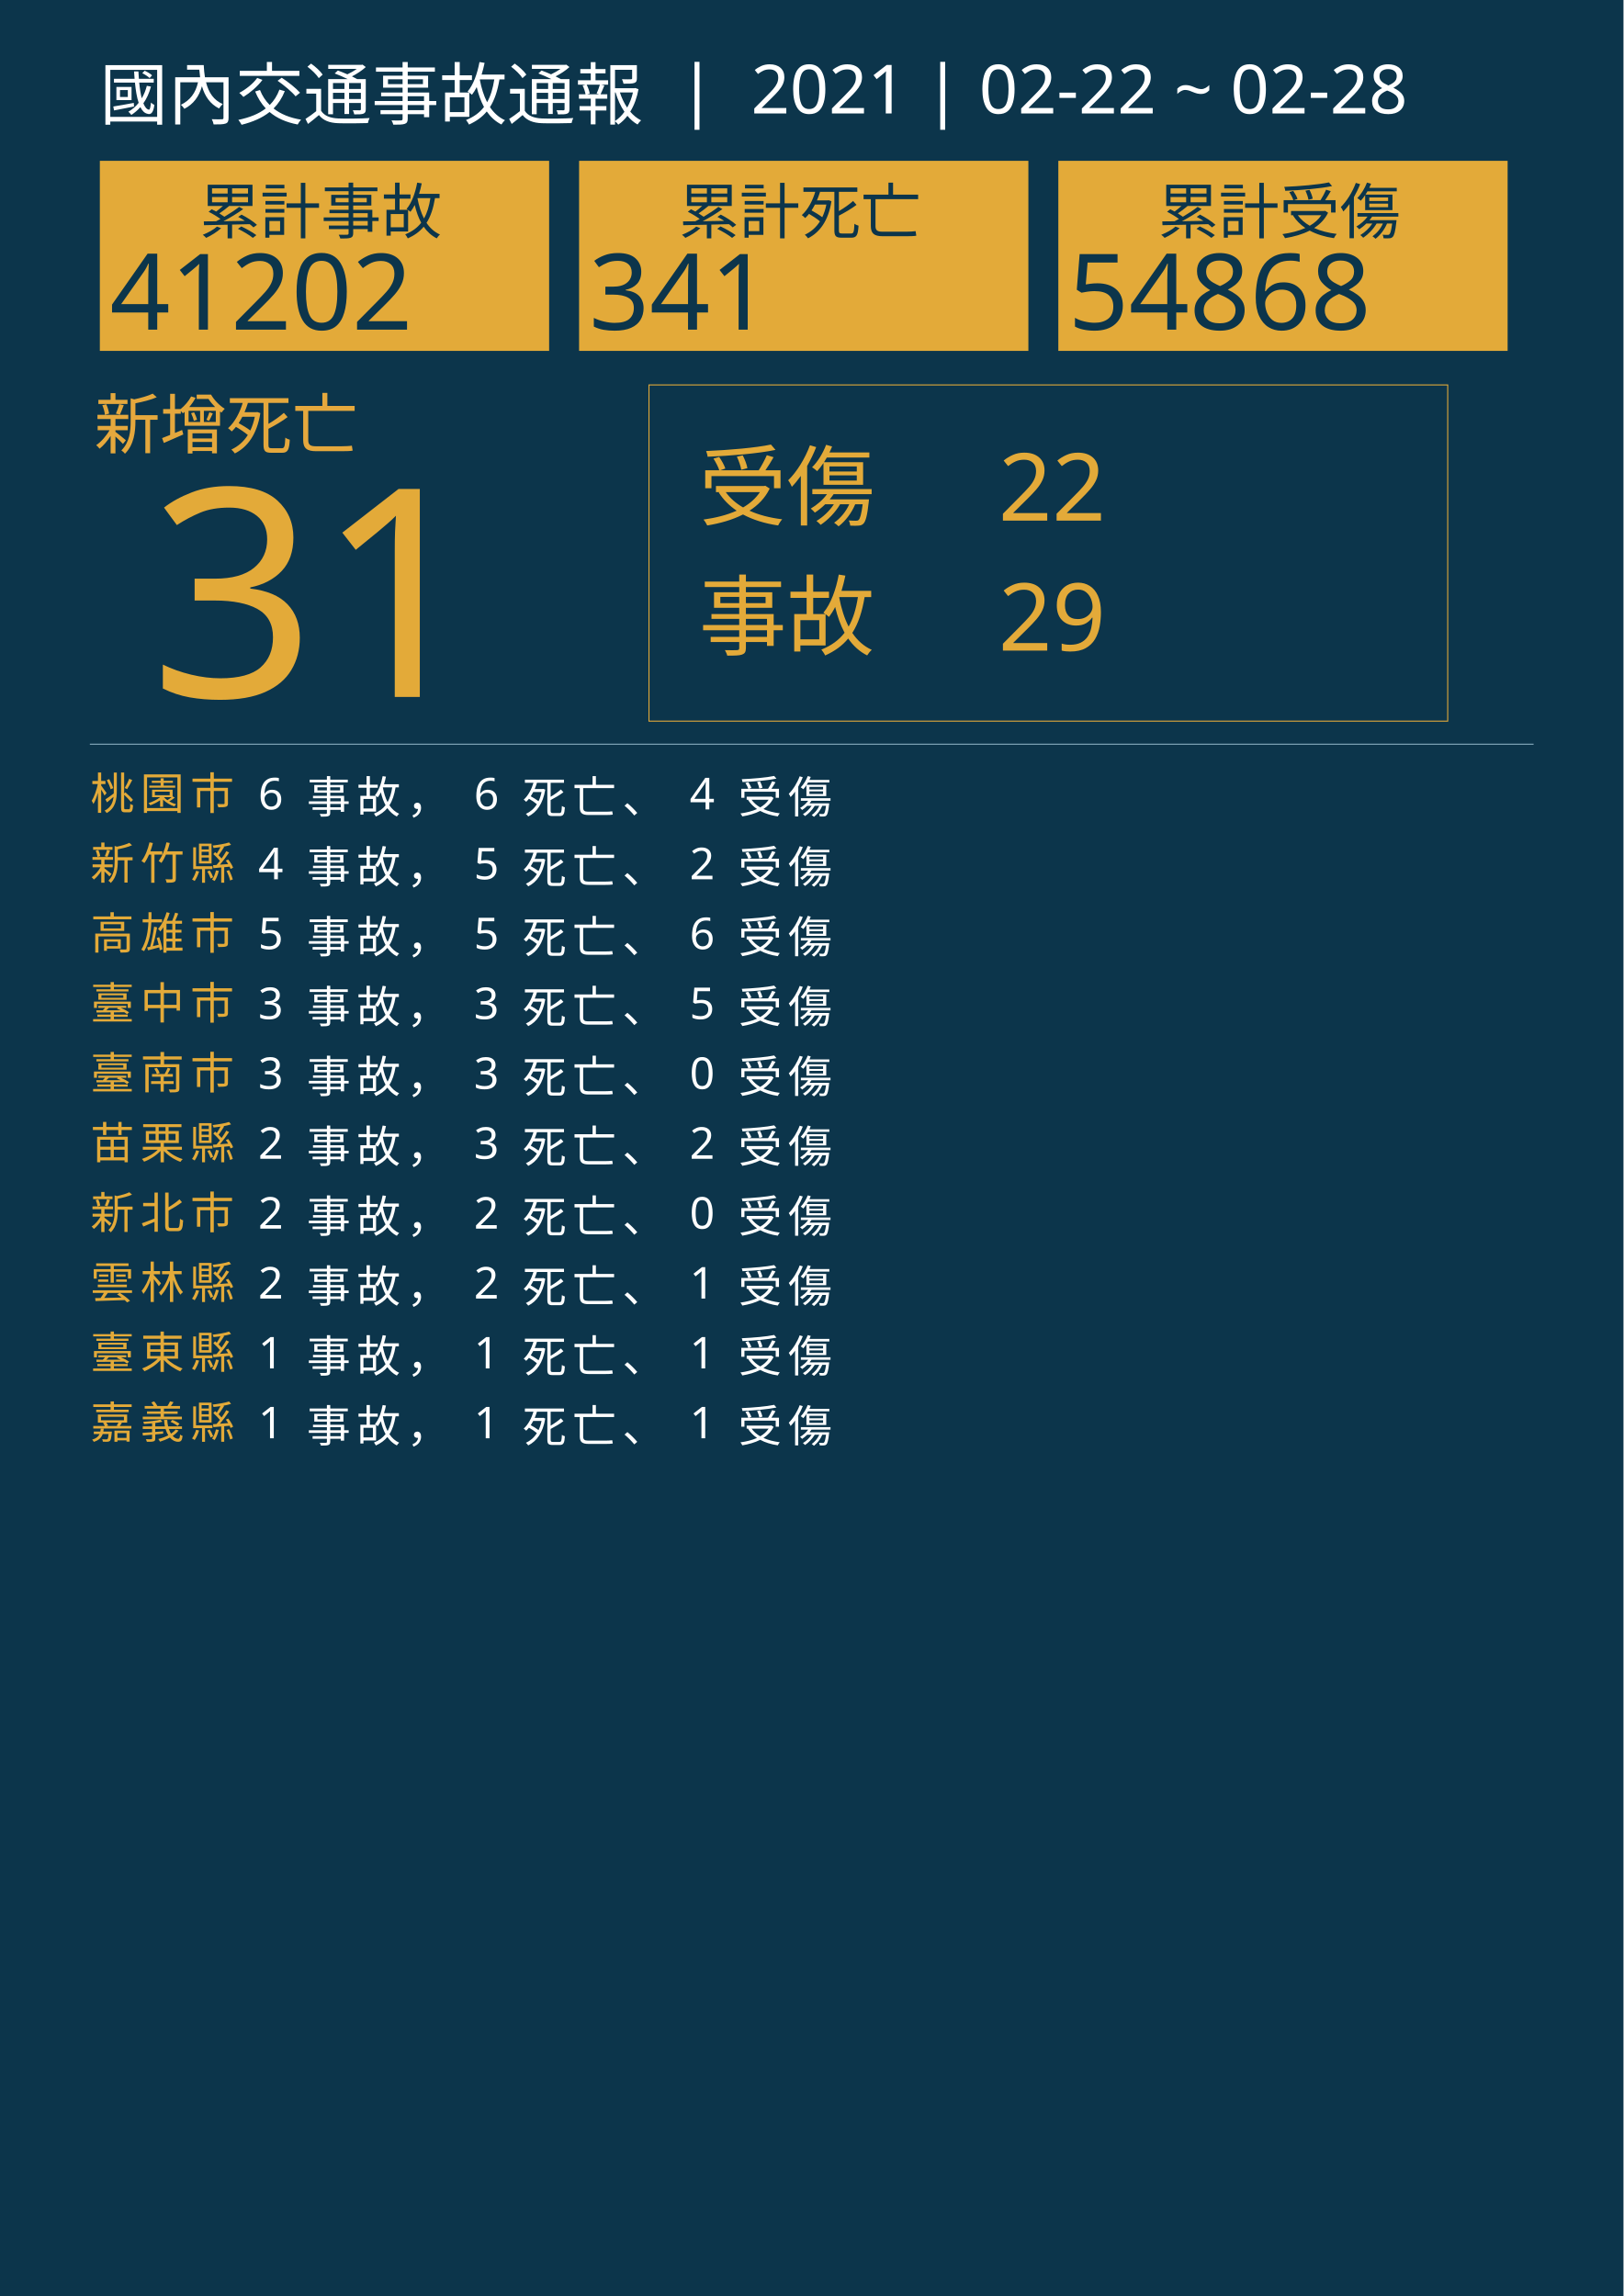
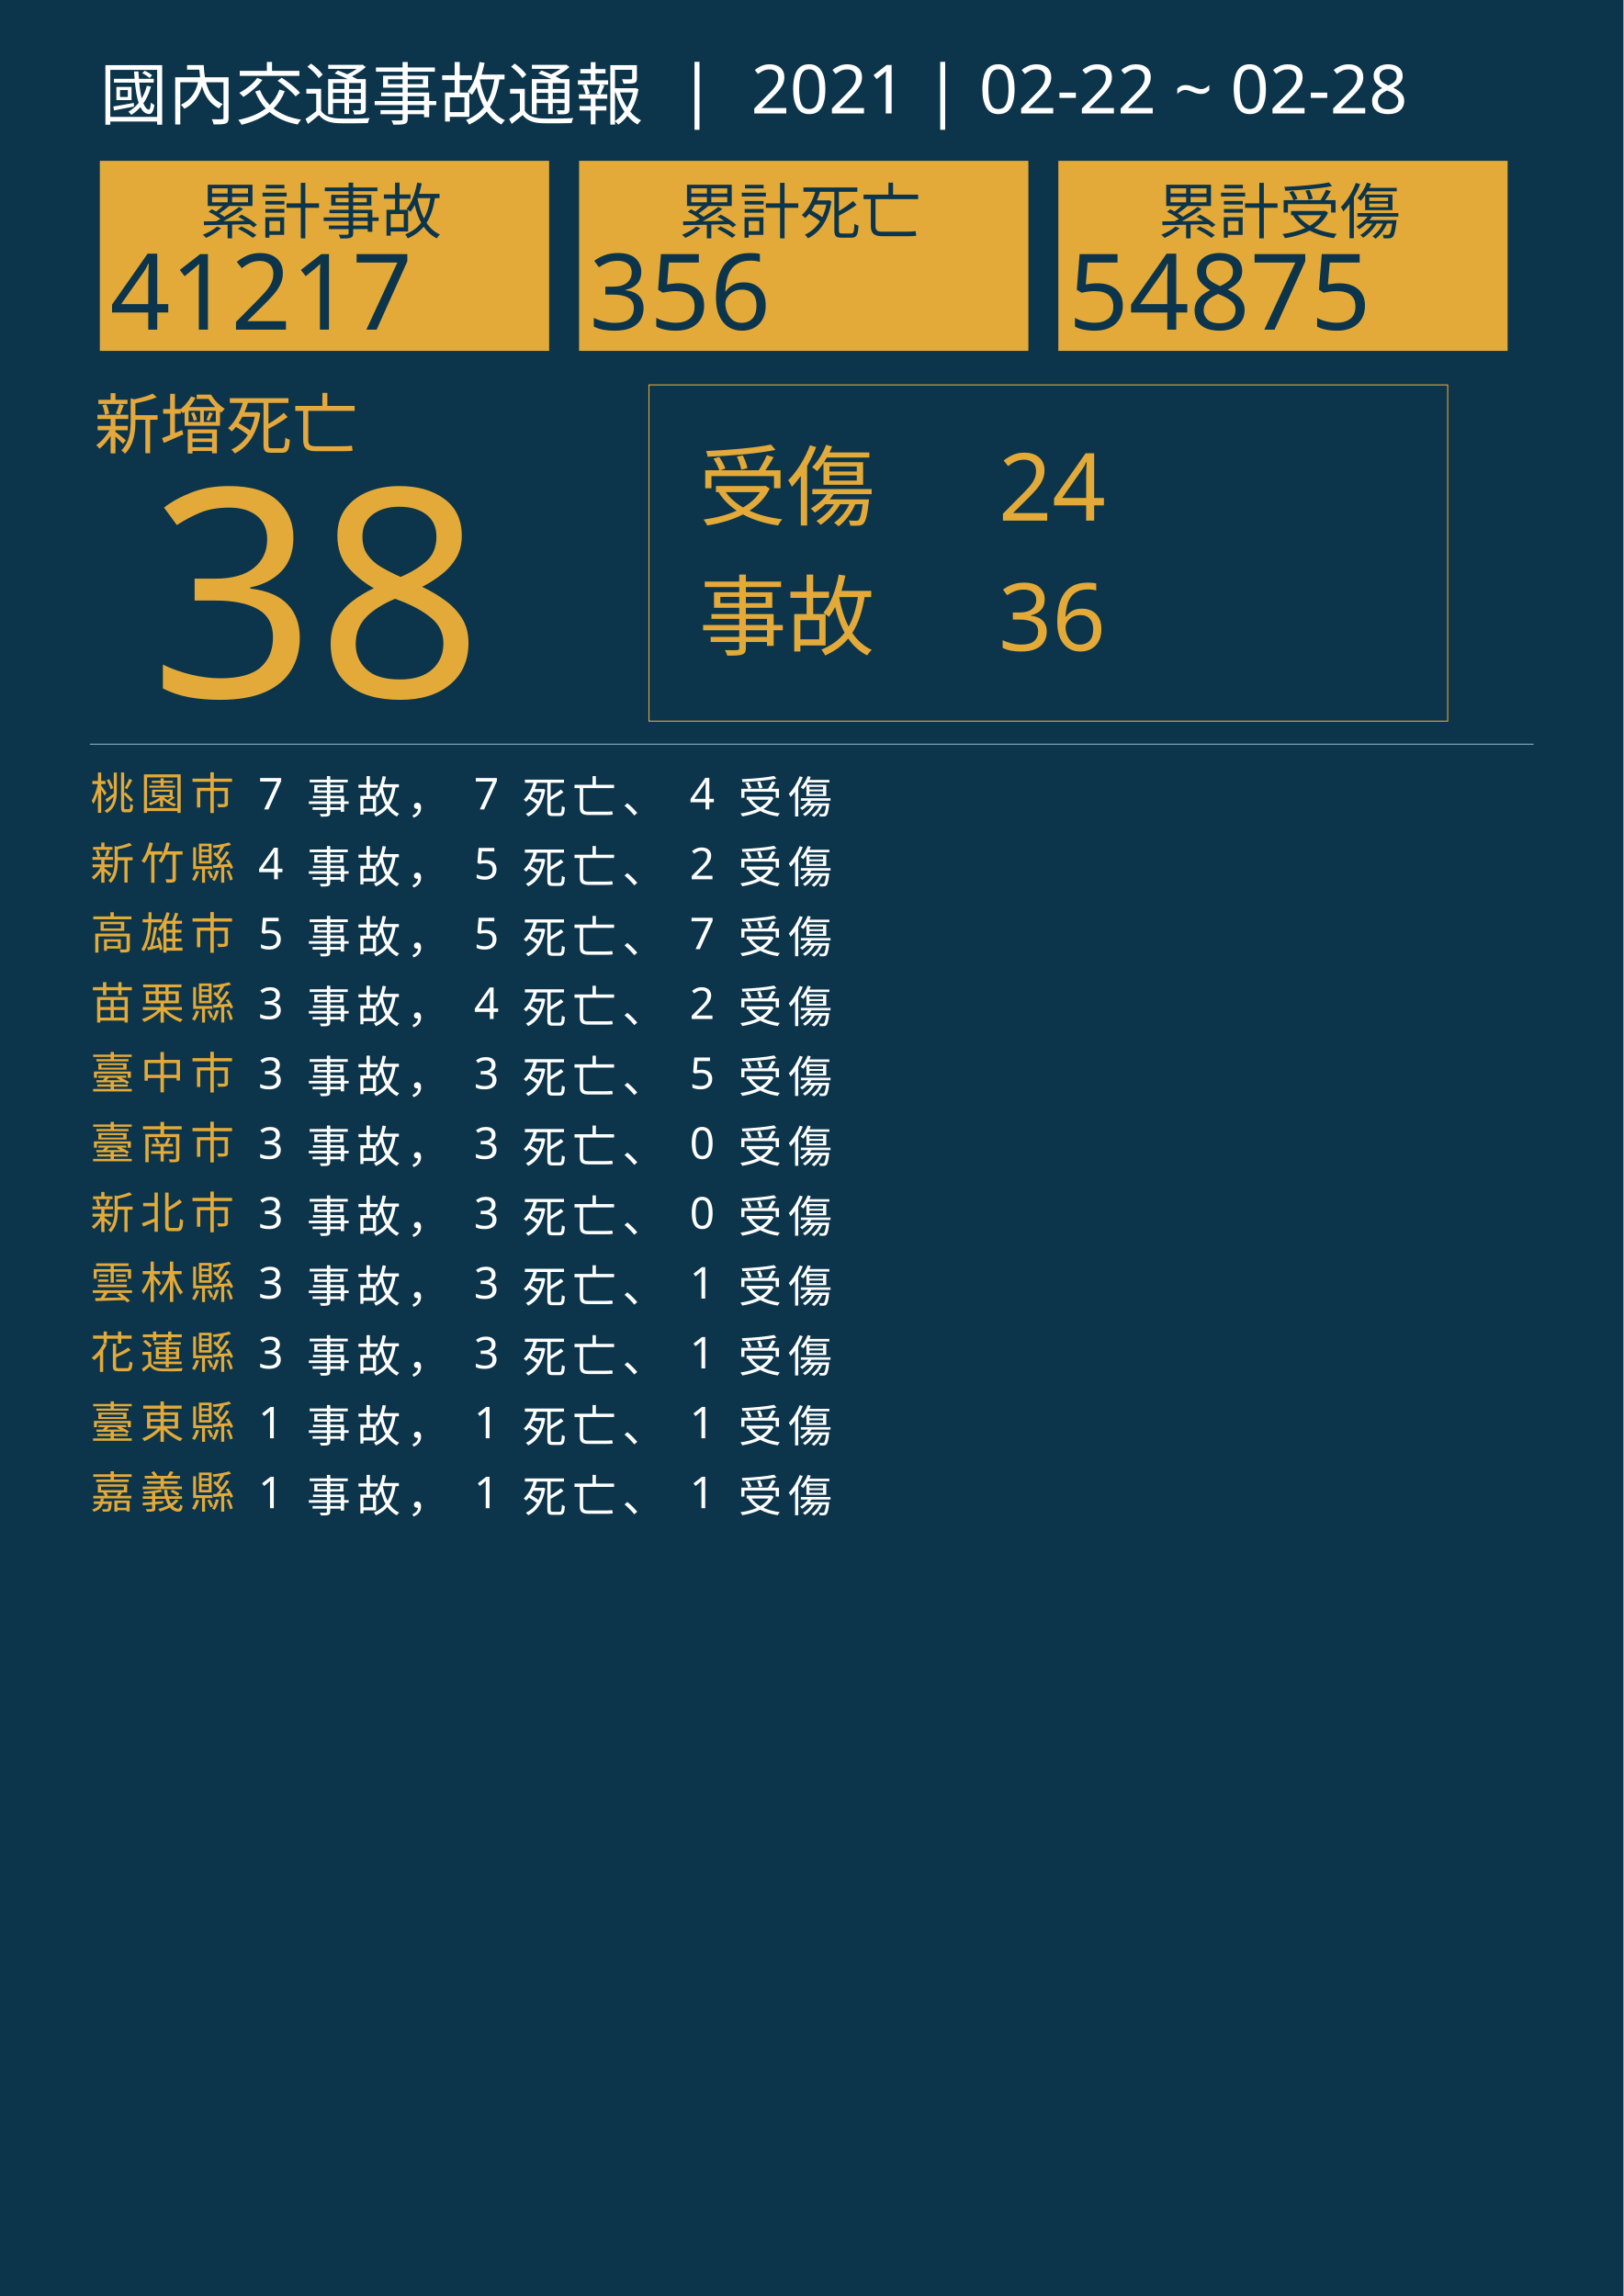
<svg xmlns="http://www.w3.org/2000/svg" version="1.1" id="圖層_1" x="0px" y="0px" viewBox="0 0 1626 2300" style="enable-background:new 0 0 1626 2300;" xml:space="preserve">
  <style type="text/css">
	.st0{fill:#0C354B;}
	.st1{fill:#E5A83D;}
	.st2{font-family:'NotoSansCJKtc-Bold-B5pc-H';}
	.st3{font-size:66px;}
	.st4{fill:#E3AA39;}
	.st5{font-family:'Arial-BoldMT';}
	.st6{font-size:291.776px;}
	.st7{fill:none;stroke:#E3AA39;stroke-miterlimit:10;}
	.st8{font-family:'NotoSansCJKtc-Light-B5pc-H';}
	.st9{font-size:88px;}
	.st10{font-family:'NotoSansCJKtc-Medium-B5pc-H';}
	.st11{font-size:94px;}
	.st12{fill:none;stroke:#8AAFC1;stroke-miterlimit:10;}
	.st13{font-size:60.649px;}
	.st14{font-size:106px;}
	.st15{fill:none;}
	.st16{font-size:44px;}
	.st17{letter-spacing:6;}
	.st18{fill:#FFFFFF;}
	.st19{letter-spacing:1;}
	.st20{font-size:68px;}
</style>
  <rect class="st0" width="1626" height="2300" />
  <text transform="matrix(1 0 0 1 94.5001 449.017)" class="st1 st2 st3">新增死亡</text>
  <g>
-     <text transform="matrix(1 0 0 1 150 698.1412)" class="st4 st5 st6">31</text>
+     <text transform="matrix(1 0 0 1 150 698.1412)" class="st4 st5 st6">38</text>
  </g>
  <g>
    <rect x="650" y="385.6" class="st7" width="800" height="336.8" />
    <g>
      <text transform="matrix(1 0 0 1 700 519.593)" class="st4 st8 st9">受傷</text>
-       <text transform="matrix(1 0 0 1 1000 521.5084)" class="st4 st10 st11">22</text>
-       <text transform="matrix(1 0 0 1 1000 651.7274)" class="st4 st10 st11">29</text>
+       <text transform="matrix(1 0 0 1 1000 521.5084)" class="st4 st10 st11">24</text>
+       <text transform="matrix(1 0 0 1 1000 651.7274)" class="st4 st10 st11">36</text>
      <text transform="matrix(1 0 0 1 700 649.4965)" class="st4 st8 st9">事故</text>
    </g>
  </g>
  <line class="st12" x1="90" y1="745.5" x2="1536" y2="745.5" />
  <g>
    <g>
      <rect x="100" y="161.1" class="st4" width="450" height="190.4" />
      <g>
        <text transform="matrix(1 0 0 1 200 233.9079)" class="st0 st10 st13">累計事故</text>
        <g>
-           <text transform="matrix(1 0 0 1 110 330.2121)" class="st0 st5 st14">41202</text>
+           <text transform="matrix(1 0 0 1 110 330.2121)" class="st0 st5 st14">41217</text>
        </g>
      </g>
    </g>
    <g>
      <rect x="580" y="161.1" class="st4" width="450" height="190.4" />
      <g>
        <text transform="matrix(1 0 0 1 680 233.908)" class="st0 st10 st13">累計死亡</text>
        <g>
-           <text transform="matrix(1 0 0 1 590 330.2122)" class="st0 st5 st14">341</text>
+           <text transform="matrix(1 0 0 1 590 330.2122)" class="st0 st5 st14">356</text>
        </g>
      </g>
    </g>
    <g>
      <rect x="1060" y="161.1" class="st4" width="450" height="190.4" />
      <g>
        <text transform="matrix(1 0 0 1 1160 233.908)" class="st0 st10 st13">累計受傷</text>
        <g>
-           <text transform="matrix(1 0 0 1 1070 330.2122)" class="st0 st5 st14">54868</text>
+           <text transform="matrix(1 0 0 1 1070 330.2122)" class="st0 st5 st14">54875</text>
        </g>
      </g>
    </g>
  </g>
  <rect x="90.6" y="772.1" class="st15" width="1141.8" height="314.8" />
  <text transform="matrix(1 0 0 1 90.5591 810.7965)">
    <tspan x="0" y="0" class="st4 st10 st16 st17">桃園市</tspan>
-     <tspan x="150.6" y="0" class="st18 st10 st16 st17"> 6 事故， 6 死亡、 4 受傷</tspan>
+     <tspan x="150.6" y="0" class="st18 st10 st16 st17"> 7 事故， 7 死亡、 4 受傷</tspan>
    <tspan x="0" y="70" class="st4 st10 st16 st17">新竹縣</tspan>
    <tspan x="150.6" y="70" class="st18 st10 st16 st17"> 4 事故， 5 死亡、 2 受傷</tspan>
    <tspan x="0" y="140" class="st4 st10 st16 st17">高雄市</tspan>
-     <tspan x="150.6" y="140" class="st18 st10 st16 st17"> 5 事故， 5 死亡、 6 受傷</tspan>
-     <tspan x="0" y="210" class="st4 st10 st16 st17">臺中市</tspan>
-     <tspan x="150.6" y="210" class="st18 st10 st16 st17"> 3 事故， 3 死亡、 5 受傷</tspan>
-     <tspan x="0" y="280" class="st4 st10 st16 st17">臺南市</tspan>
-     <tspan x="150.6" y="280" class="st18 st10 st16 st17"> 3 事故， 3 死亡、 0 受傷</tspan>
-     <tspan x="0" y="350" class="st4 st10 st16 st17">苗栗縣</tspan>
-     <tspan x="150.6" y="350" class="st18 st10 st16 st17"> 2 事故， 3 死亡、 2 受傷</tspan>
+     <tspan x="150.6" y="140" class="st18 st10 st16 st17"> 5 事故， 5 死亡、 7 受傷</tspan>
+     <tspan x="0" y="210" class="st4 st10 st16 st17">苗栗縣</tspan>
+     <tspan x="150.6" y="210" class="st18 st10 st16 st17"> 3 事故， 4 死亡、 2 受傷</tspan>
+     <tspan x="0" y="280" class="st4 st10 st16 st17">臺中市</tspan>
+     <tspan x="150.6" y="280" class="st18 st10 st16 st17"> 3 事故， 3 死亡、 5 受傷</tspan>
+     <tspan x="0" y="350" class="st4 st10 st16 st17">臺南市</tspan>
+     <tspan x="150.6" y="350" class="st18 st10 st16 st17"> 3 事故， 3 死亡、 0 受傷</tspan>
    <tspan x="0" y="420" class="st4 st10 st16 st17">新北市</tspan>
-     <tspan x="150.6" y="420" class="st18 st10 st16 st17"> 2 事故， 2 死亡、 0 受傷</tspan>
+     <tspan x="150.6" y="420" class="st18 st10 st16 st17"> 3 事故， 3 死亡、 0 受傷</tspan>
    <tspan x="0" y="490" class="st4 st10 st16 st17">雲林縣</tspan>
-     <tspan x="150.6" y="490" class="st18 st10 st16 st17"> 2 事故， 2 死亡、 1 受傷</tspan>
-     <tspan x="0" y="560" class="st4 st10 st16 st17">臺東縣</tspan>
-     <tspan x="150.6" y="560" class="st18 st10 st16 st17"> 1 事故， 1 死亡、 1 受傷</tspan>
-     <tspan x="0" y="630" class="st4 st10 st16 st17">嘉義縣</tspan>
+     <tspan x="150.6" y="490" class="st18 st10 st16 st17"> 3 事故， 3 死亡、 1 受傷</tspan>
+     <tspan x="0" y="560" class="st4 st10 st16 st17">花蓮縣</tspan>
+     <tspan x="150.6" y="560" class="st18 st10 st16 st17"> 3 事故， 3 死亡、 1 受傷</tspan>
+     <tspan x="0" y="630" class="st4 st10 st16 st17">臺東縣</tspan>
    <tspan x="150.6" y="630" class="st18 st10 st16 st17"> 1 事故， 1 死亡、 1 受傷</tspan>
+     <tspan x="0" y="700" class="st4 st10 st16 st17">嘉義縣</tspan>
+     <tspan x="150.6" y="700" class="st18 st10 st16 st17"> 1 事故， 1 死亡、 1 受傷</tspan>
  </text>
  <text transform="matrix(1 0 0 1 100 119.2712)" class="st18 st8 st20">國內交通事故通報  |  2021 | 02-22 ~ 02-28</text>
</svg>
